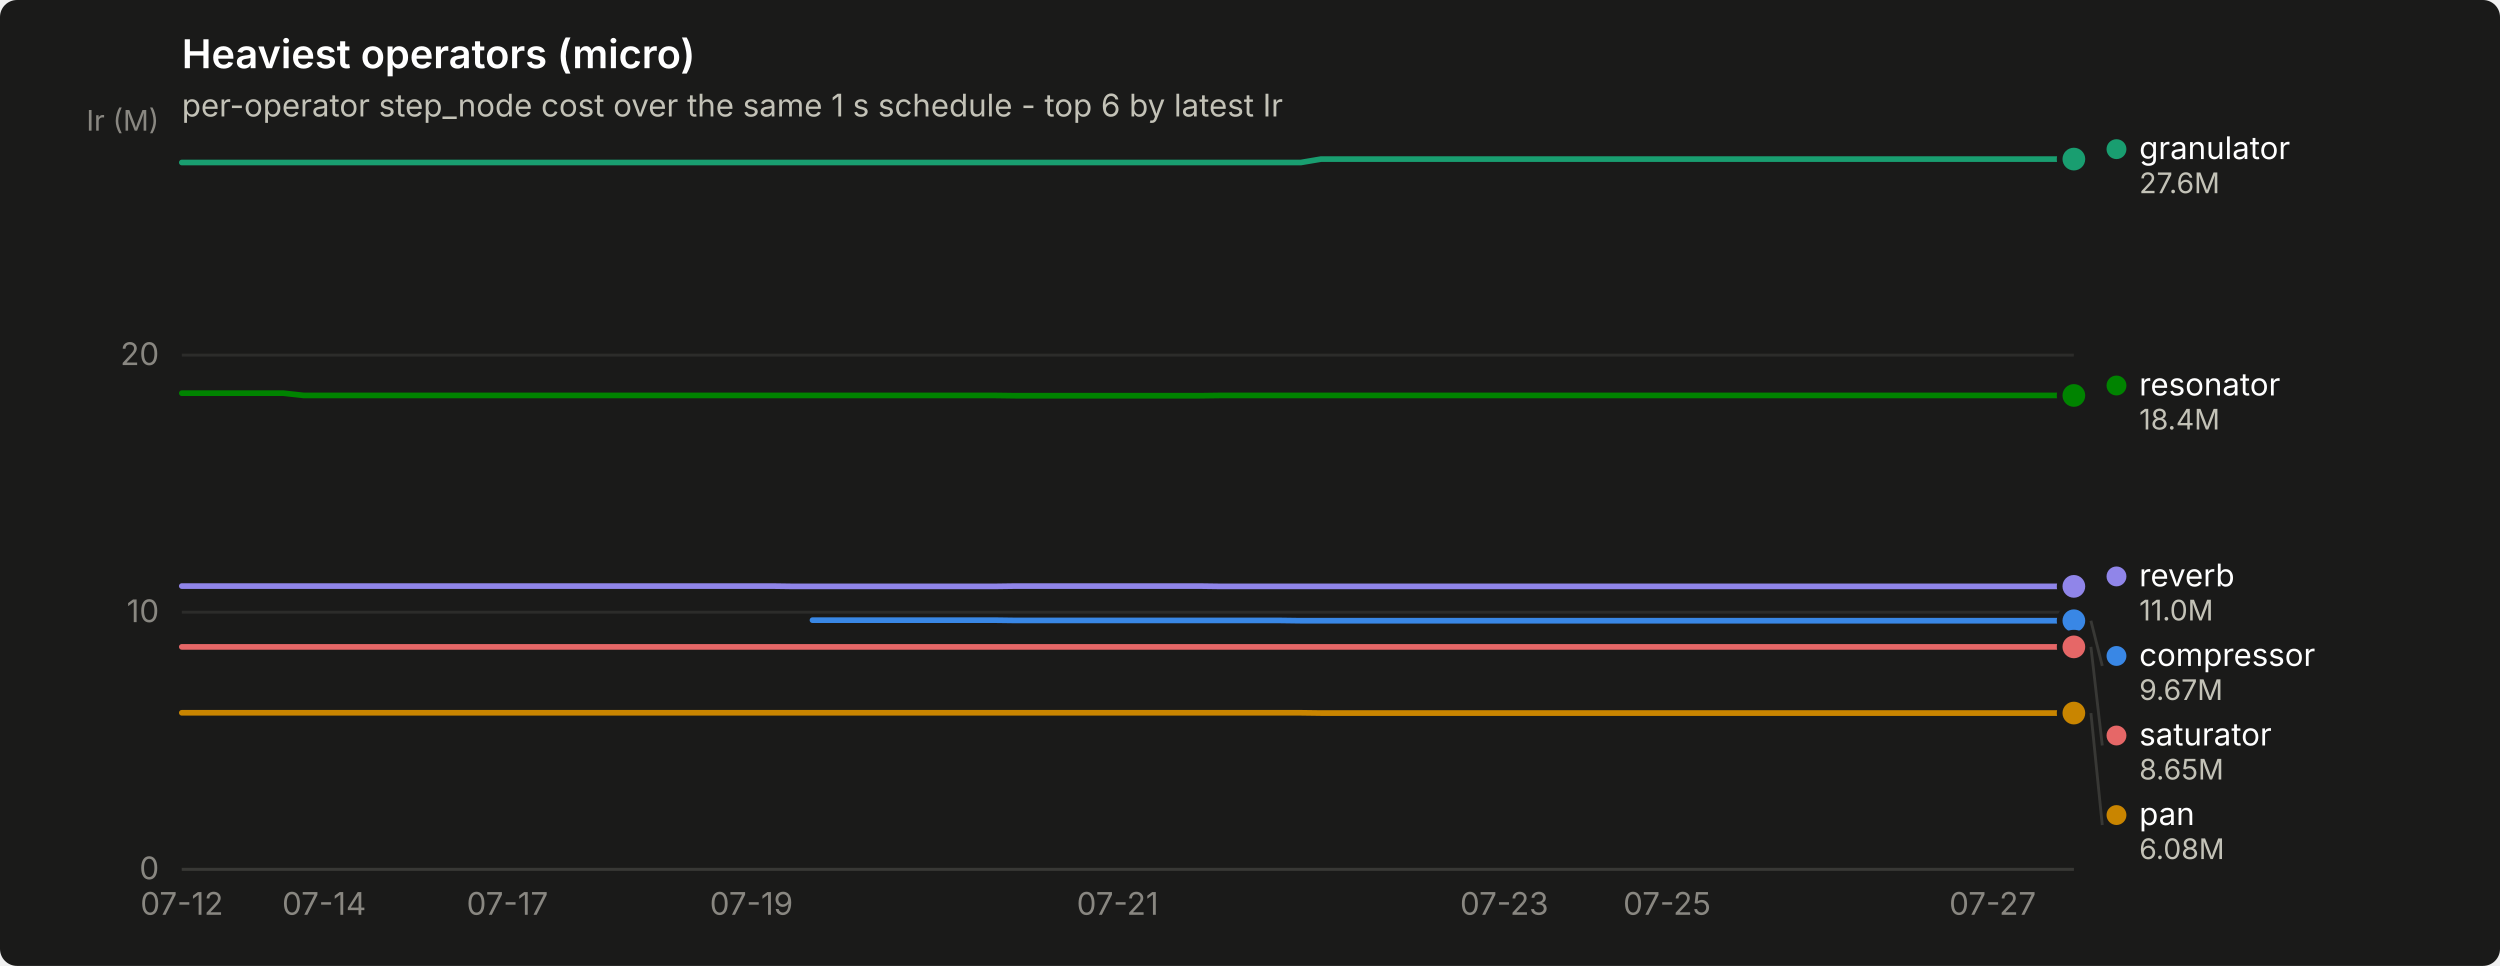
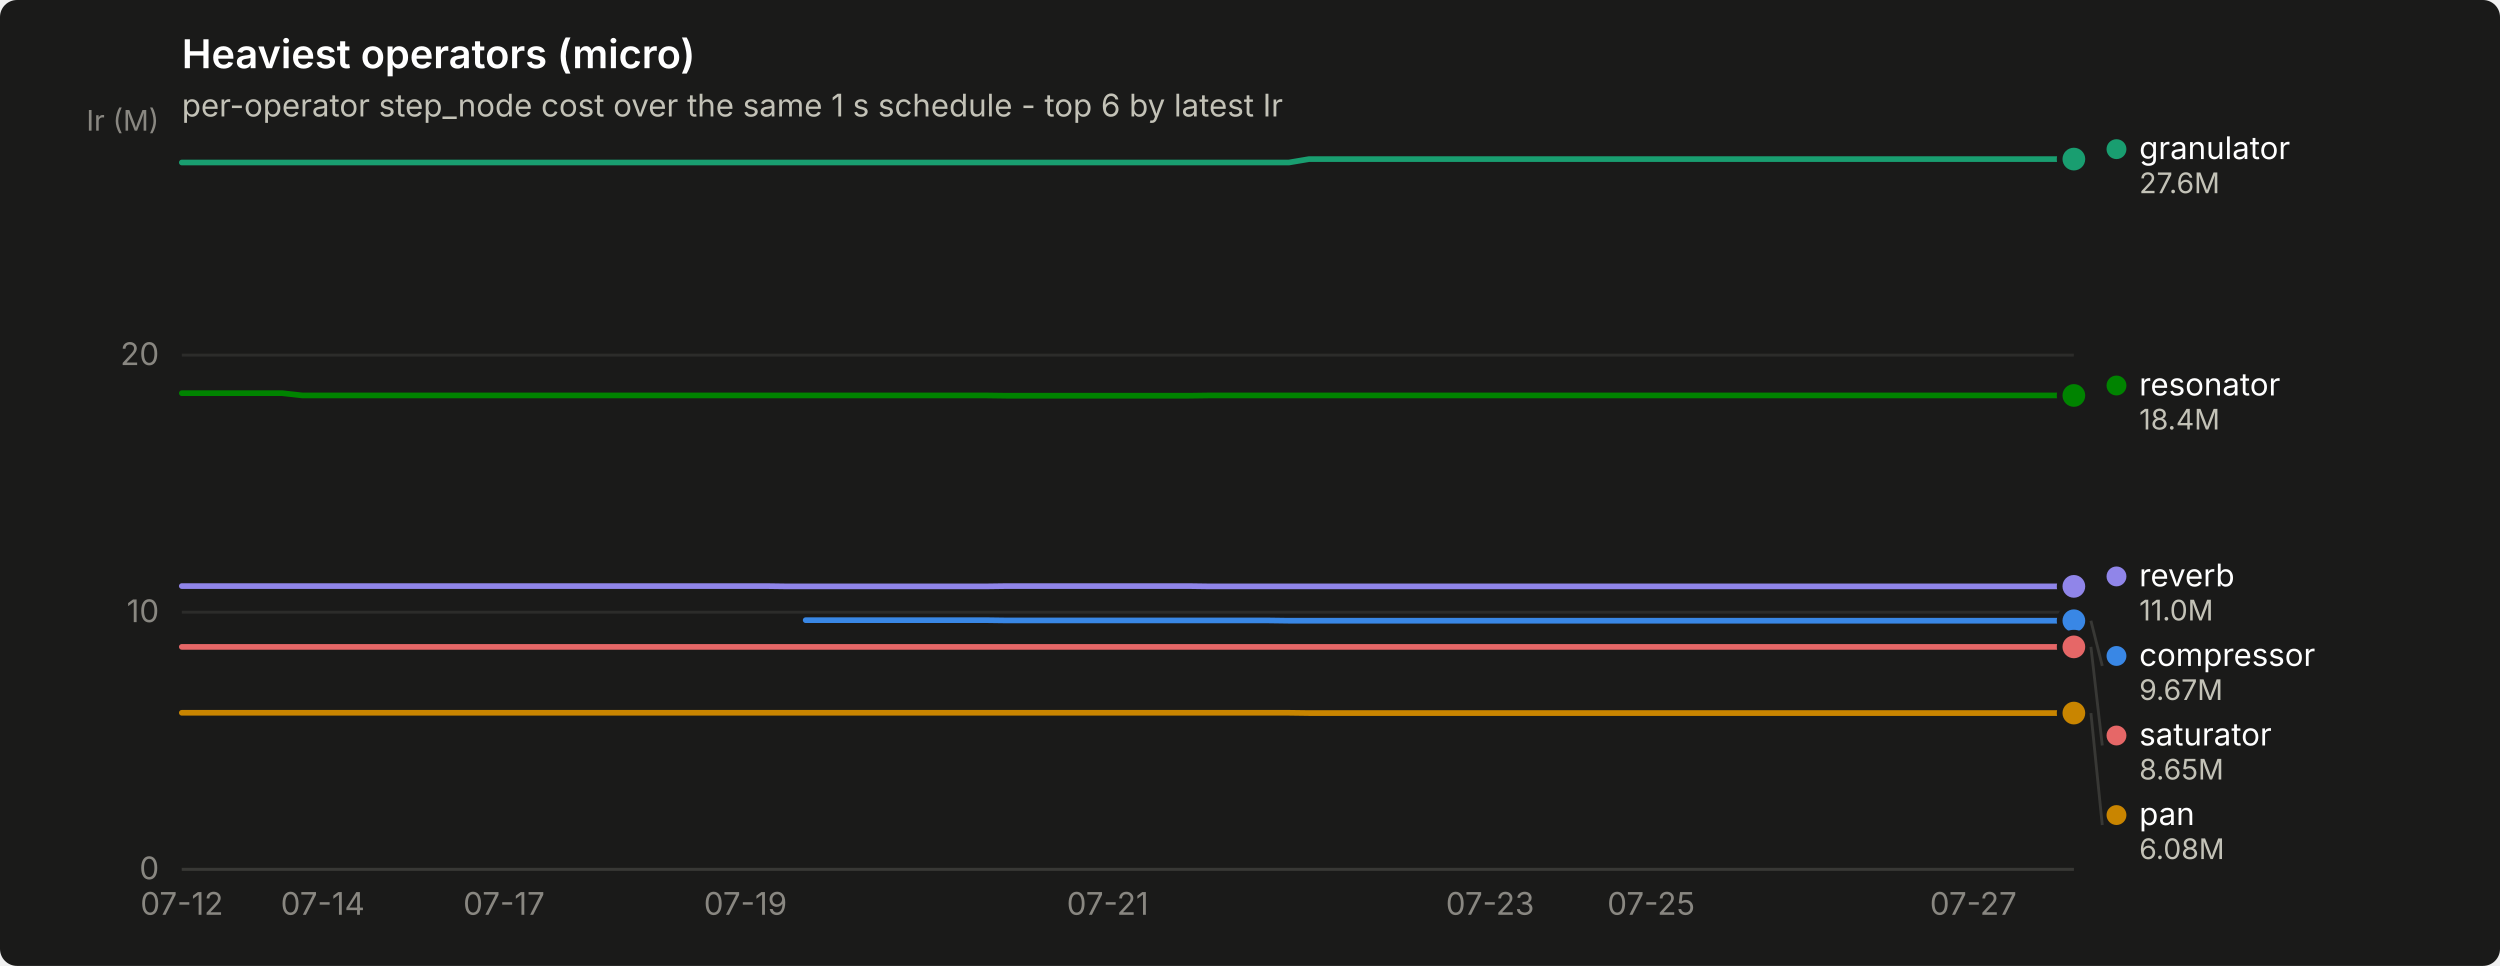
<svg xmlns="http://www.w3.org/2000/svg" width="880" height="340" viewBox="0 0 880 340" role="img" aria-label="Heaviest operators (micro)">
  <rect width="880" height="340" rx="6" fill="#1a1a19" />
  <text x="64" y="24" font-family="system-ui, -apple-system, &quot;Segoe UI&quot;, sans-serif" font-size="14" font-weight="600" fill="#ffffff">Heaviest operators (micro)</text>
  <text x="64" y="41" font-family="system-ui, -apple-system, &quot;Segoe UI&quot;, sans-serif" font-size="11" fill="#c3c2b7">per-operator step_node cost over the same 1 s schedule - top 6 by latest Ir</text>
  <line x1="64" y1="306.0" x2="730" y2="306.0" stroke="#2c2c2a" stroke-width="1" />
  <text x="56" y="309.5" text-anchor="end" font-family="system-ui, -apple-system, &quot;Segoe UI&quot;, sans-serif" font-size="11" style="font-variant-numeric: tabular-nums" fill="#898781">0</text>
  <line x1="64" y1="215.5" x2="730" y2="215.5" stroke="#2c2c2a" stroke-width="1" />
  <text x="56" y="219.0" text-anchor="end" font-family="system-ui, -apple-system, &quot;Segoe UI&quot;, sans-serif" font-size="11" style="font-variant-numeric: tabular-nums" fill="#898781">10</text>
  <line x1="64" y1="125.0" x2="730" y2="125.0" stroke="#2c2c2a" stroke-width="1" />
  <text x="56" y="128.5" text-anchor="end" font-family="system-ui, -apple-system, &quot;Segoe UI&quot;, sans-serif" font-size="11" style="font-variant-numeric: tabular-nums" fill="#898781">20</text>
  <text x="56" y="46" text-anchor="end" font-family="system-ui, -apple-system, &quot;Segoe UI&quot;, sans-serif" font-size="10" fill="#898781">Ir (M)</text>
  <line x1="64" y1="306" x2="730" y2="306" stroke="#383835" stroke-width="1" />
  <text x="64.0" y="322" text-anchor="middle" font-family="system-ui, -apple-system, &quot;Segoe UI&quot;, sans-serif" font-size="11" style="font-variant-numeric: tabular-nums" fill="#898781">07-12</text>
-   <text x="114.1" y="322" text-anchor="middle" font-family="system-ui, -apple-system, &quot;Segoe UI&quot;, sans-serif" font-size="11" style="font-variant-numeric: tabular-nums" fill="#898781">07-14</text>
-   <text x="178.6" y="322" text-anchor="middle" font-family="system-ui, -apple-system, &quot;Segoe UI&quot;, sans-serif" font-size="11" style="font-variant-numeric: tabular-nums" fill="#898781">07-17</text>
-   <text x="264.5" y="322" text-anchor="middle" font-family="system-ui, -apple-system, &quot;Segoe UI&quot;, sans-serif" font-size="11" style="font-variant-numeric: tabular-nums" fill="#898781">07-19</text>
-   <text x="393.4" y="322" text-anchor="middle" font-family="system-ui, -apple-system, &quot;Segoe UI&quot;, sans-serif" font-size="11" style="font-variant-numeric: tabular-nums" fill="#898781">07-21</text>
-   <text x="529.5" y="322" text-anchor="middle" font-family="system-ui, -apple-system, &quot;Segoe UI&quot;, sans-serif" font-size="11" style="font-variant-numeric: tabular-nums" fill="#898781">07-23</text>
-   <text x="586.8" y="322" text-anchor="middle" font-family="system-ui, -apple-system, &quot;Segoe UI&quot;, sans-serif" font-size="11" style="font-variant-numeric: tabular-nums" fill="#898781">07-25</text>
-   <text x="701.4" y="322" text-anchor="middle" font-family="system-ui, -apple-system, &quot;Segoe UI&quot;, sans-serif" font-size="11" style="font-variant-numeric: tabular-nums" fill="#898781">07-27</text>
-   <path d="M286.0,218.3 L293.2,218.3 L300.3,218.3 L307.5,218.3 L314.6,218.3 L321.8,218.3 L329.0,218.3 L336.1,218.3 L343.3,218.3 L350.5,218.3 L357.6,218.4 L364.8,218.4 L371.9,218.4 L379.1,218.4 L386.3,218.4 L393.4,218.4 L400.6,218.4 L407.7,218.4 L414.9,218.4 L422.1,218.4 L429.2,218.4 L436.4,218.4 L443.5,218.4 L450.7,218.4 L457.9,218.5 L465.0,218.5 L472.2,218.5 L479.4,218.5 L486.5,218.5 L493.7,218.5 L500.8,218.5 L508.0,218.5 L515.2,218.5 L522.3,218.5 L529.5,218.5 L536.6,218.5 L543.8,218.5 L551.0,218.5 L558.1,218.5 L565.3,218.5 L572.5,218.5 L579.6,218.5 L586.8,218.5 L593.9,218.5 L601.1,218.5 L608.3,218.5 L615.4,218.5 L622.6,218.5 L629.7,218.5 L636.9,218.5 L644.1,218.5 L651.2,218.5 L658.4,218.5 L665.5,218.5 L672.7,218.5 L679.9,218.5 L687.0,218.5 L694.2,218.5 L701.4,218.5 L708.5,218.5 L715.7,218.5 L722.8,218.5 L730.0,218.5" fill="none" stroke="#3987e5" stroke-width="2" stroke-linejoin="round" stroke-linecap="round" />
+   <text x="113.6" y="322" text-anchor="middle" font-family="system-ui, -apple-system, &quot;Segoe UI&quot;, sans-serif" font-size="11" style="font-variant-numeric: tabular-nums" fill="#898781">07-14</text>
+   <text x="177.4" y="322" text-anchor="middle" font-family="system-ui, -apple-system, &quot;Segoe UI&quot;, sans-serif" font-size="11" style="font-variant-numeric: tabular-nums" fill="#898781">07-17</text>
+   <text x="262.4" y="322" text-anchor="middle" font-family="system-ui, -apple-system, &quot;Segoe UI&quot;, sans-serif" font-size="11" style="font-variant-numeric: tabular-nums" fill="#898781">07-19</text>
+   <text x="389.9" y="322" text-anchor="middle" font-family="system-ui, -apple-system, &quot;Segoe UI&quot;, sans-serif" font-size="11" style="font-variant-numeric: tabular-nums" fill="#898781">07-21</text>
+   <text x="524.5" y="322" text-anchor="middle" font-family="system-ui, -apple-system, &quot;Segoe UI&quot;, sans-serif" font-size="11" style="font-variant-numeric: tabular-nums" fill="#898781">07-23</text>
+   <text x="581.2" y="322" text-anchor="middle" font-family="system-ui, -apple-system, &quot;Segoe UI&quot;, sans-serif" font-size="11" style="font-variant-numeric: tabular-nums" fill="#898781">07-25</text>
+   <text x="694.6" y="322" text-anchor="middle" font-family="system-ui, -apple-system, &quot;Segoe UI&quot;, sans-serif" font-size="11" style="font-variant-numeric: tabular-nums" fill="#898781">07-27</text>
+   <path d="M283.6,218.3 L290.7,218.3 L297.8,218.3 L304.9,218.3 L312.0,218.3 L319.1,218.3 L326.1,218.3 L333.2,218.3 L340.3,218.3 L347.4,218.3 L354.5,218.4 L361.6,218.4 L368.7,218.4 L375.7,218.4 L382.8,218.4 L389.9,218.4 L397.0,218.4 L404.1,218.4 L411.2,218.4 L418.3,218.4 L425.3,218.4 L432.4,218.4 L439.5,218.4 L446.6,218.4 L453.7,218.5 L460.8,218.5 L467.9,218.5 L474.9,218.5 L482.0,218.5 L489.1,218.5 L496.2,218.5 L503.3,218.5 L510.4,218.5 L517.4,218.5 L524.5,218.5 L531.6,218.5 L538.7,218.5 L545.8,218.5 L552.9,218.5 L560.0,218.5 L567.0,218.5 L574.1,218.5 L581.2,218.5 L588.3,218.5 L595.4,218.5 L602.5,218.5 L609.6,218.5 L616.6,218.5 L623.7,218.5 L630.8,218.5 L637.9,218.5 L645.0,218.5 L652.1,218.5 L659.1,218.5 L666.2,218.5 L673.3,218.5 L680.4,218.5 L687.5,218.5 L694.6,218.5 L701.7,218.5 L708.7,218.5 L715.8,218.5 L722.9,218.5 L730.0,218.5" fill="none" stroke="#3987e5" stroke-width="2" stroke-linejoin="round" stroke-linecap="round" />
  <circle cx="730.0" cy="218.5" r="6" fill="#1a1a19" />
  <circle cx="730.0" cy="218.5" r="4" fill="#3987e5" />
-   <path d="M64.0,57.2 L71.2,57.2 L78.3,57.2 L85.5,57.2 L92.6,57.2 L99.8,57.2 L107.0,57.2 L114.1,57.2 L121.3,57.2 L128.5,57.2 L135.6,57.2 L142.8,57.2 L149.9,57.2 L157.1,57.2 L164.3,57.2 L171.4,57.2 L178.6,57.2 L185.7,57.2 L192.9,57.2 L200.1,57.2 L207.2,57.2 L214.4,57.2 L221.5,57.2 L228.7,57.2 L235.9,57.2 L243.0,57.2 L250.2,57.2 L257.4,57.2 L264.5,57.2 L271.7,57.2 L278.8,57.2 L286.0,57.2 L293.2,57.2 L300.3,57.2 L307.5,57.2 L314.6,57.2 L321.8,57.2 L329.0,57.2 L336.1,57.2 L343.3,57.2 L350.5,57.2 L357.6,57.2 L364.8,57.2 L371.9,57.2 L379.1,57.2 L386.3,57.2 L393.4,57.2 L400.6,57.2 L407.7,57.2 L414.9,57.2 L422.1,57.2 L429.2,57.2 L436.4,57.2 L443.5,57.2 L450.7,57.2 L457.9,57.2 L465.0,56.0 L472.2,56.0 L479.4,56.0 L486.5,56.0 L493.7,56.0 L500.8,56.0 L508.0,56.0 L515.2,56.0 L522.3,56.0 L529.5,56.0 L536.6,56.0 L543.8,56.0 L551.0,56.0 L558.1,56.0 L565.3,56.0 L572.5,56.0 L579.6,56.0 L586.8,56.0 L593.9,56.0 L601.1,56.0 L608.3,56.0 L615.4,56.0 L622.6,56.0 L629.7,56.0 L636.9,56.0 L644.1,56.0 L651.2,56.0 L658.4,56.0 L665.5,56.0 L672.7,56.0 L679.9,56.0 L687.0,56.0 L694.2,56.0 L701.4,56.0 L708.5,56.0 L715.7,56.0 L722.8,56.0 L730.0,56.0" fill="none" stroke="#199e70" stroke-width="2" stroke-linejoin="round" stroke-linecap="round" />
+   <path d="M64.0,57.2 L71.1,57.2 L78.2,57.2 L85.3,57.2 L92.3,57.2 L99.4,57.2 L106.5,57.2 L113.6,57.2 L120.7,57.2 L127.8,57.2 L134.9,57.2 L141.9,57.2 L149.0,57.2 L156.1,57.2 L163.2,57.2 L170.3,57.2 L177.4,57.2 L184.4,57.2 L191.5,57.2 L198.6,57.2 L205.7,57.2 L212.8,57.2 L219.9,57.2 L227.0,57.2 L234.0,57.2 L241.1,57.2 L248.2,57.2 L255.3,57.2 L262.4,57.2 L269.5,57.2 L276.6,57.2 L283.6,57.2 L290.7,57.2 L297.8,57.2 L304.9,57.2 L312.0,57.2 L319.1,57.2 L326.1,57.2 L333.2,57.2 L340.3,57.2 L347.4,57.2 L354.5,57.2 L361.6,57.2 L368.7,57.2 L375.7,57.2 L382.8,57.2 L389.9,57.2 L397.0,57.2 L404.1,57.2 L411.2,57.2 L418.3,57.2 L425.3,57.2 L432.4,57.2 L439.5,57.2 L446.6,57.2 L453.7,57.2 L460.8,56.0 L467.9,56.0 L474.9,56.0 L482.0,56.0 L489.1,56.0 L496.2,56.0 L503.3,56.0 L510.4,56.0 L517.4,56.0 L524.5,56.0 L531.6,56.0 L538.7,56.0 L545.8,56.0 L552.9,56.0 L560.0,56.0 L567.0,56.0 L574.1,56.0 L581.2,56.0 L588.3,56.0 L595.4,56.0 L602.5,56.0 L609.6,56.0 L616.6,56.0 L623.7,56.0 L630.8,56.0 L637.9,56.0 L645.0,56.0 L652.1,56.0 L659.1,56.0 L666.2,56.0 L673.3,56.0 L680.4,56.0 L687.5,56.0 L694.6,56.0 L701.7,56.0 L708.7,56.0 L715.8,56.0 L722.9,56.0 L730.0,56.0" fill="none" stroke="#199e70" stroke-width="2" stroke-linejoin="round" stroke-linecap="round" />
  <circle cx="730.0" cy="56.0" r="6" fill="#1a1a19" />
  <circle cx="730.0" cy="56.0" r="4" fill="#199e70" />
-   <path d="M64.0,250.9 L71.2,250.9 L78.3,250.9 L85.5,250.9 L92.6,250.9 L99.8,250.9 L107.0,250.9 L114.1,250.9 L121.3,250.9 L128.5,250.9 L135.6,250.9 L142.8,250.9 L149.9,250.9 L157.1,250.9 L164.3,250.9 L171.4,250.9 L178.6,250.9 L185.7,250.9 L192.9,250.9 L200.1,250.9 L207.2,250.9 L214.4,250.9 L221.5,250.9 L228.7,250.9 L235.9,250.9 L243.0,250.9 L250.2,250.9 L257.4,250.9 L264.5,250.9 L271.7,250.9 L278.8,250.9 L286.0,250.9 L293.2,250.9 L300.3,250.9 L307.5,250.9 L314.6,250.9 L321.8,250.9 L329.0,250.9 L336.1,250.9 L343.3,250.9 L350.5,250.9 L357.6,250.9 L364.8,250.9 L371.9,250.9 L379.1,250.9 L386.3,250.9 L393.4,250.9 L400.6,250.9 L407.7,250.9 L414.9,250.9 L422.1,250.9 L429.2,250.9 L436.4,250.9 L443.5,250.9 L450.7,250.9 L457.9,250.9 L465.0,251.0 L472.2,251.0 L479.4,251.0 L486.5,251.0 L493.7,251.0 L500.8,251.0 L508.0,251.0 L515.2,251.0 L522.3,251.0 L529.5,251.0 L536.6,251.0 L543.8,251.0 L551.0,251.0 L558.1,251.0 L565.3,251.0 L572.5,251.0 L579.6,251.0 L586.8,251.0 L593.9,251.0 L601.1,251.0 L608.3,251.0 L615.4,251.0 L622.6,251.0 L629.7,251.0 L636.9,251.0 L644.1,251.0 L651.2,251.0 L658.4,251.0 L665.5,251.0 L672.7,251.0 L679.9,251.0 L687.0,251.0 L694.2,251.0 L701.4,251.0 L708.5,251.0 L715.7,251.0 L722.8,251.0 L730.0,251.0" fill="none" stroke="#c98500" stroke-width="2" stroke-linejoin="round" stroke-linecap="round" />
+   <path d="M64.0,250.9 L71.1,250.9 L78.2,250.9 L85.3,250.9 L92.3,250.9 L99.4,250.9 L106.5,250.9 L113.6,250.9 L120.7,250.9 L127.8,250.9 L134.9,250.9 L141.9,250.9 L149.0,250.9 L156.1,250.9 L163.2,250.9 L170.3,250.9 L177.4,250.9 L184.4,250.9 L191.5,250.9 L198.6,250.9 L205.7,250.9 L212.8,250.9 L219.9,250.9 L227.0,250.9 L234.0,250.9 L241.1,250.9 L248.2,250.9 L255.3,250.9 L262.4,250.9 L269.5,250.9 L276.6,250.9 L283.6,250.9 L290.7,250.9 L297.8,250.9 L304.9,250.9 L312.0,250.9 L319.1,250.9 L326.1,250.9 L333.2,250.9 L340.3,250.9 L347.4,250.9 L354.5,250.9 L361.6,250.9 L368.7,250.9 L375.7,250.9 L382.8,250.9 L389.9,250.9 L397.0,250.9 L404.1,250.9 L411.2,250.9 L418.3,250.9 L425.3,250.9 L432.4,250.9 L439.5,250.9 L446.6,250.9 L453.7,250.9 L460.8,251.0 L467.9,251.0 L474.9,251.0 L482.0,251.0 L489.1,251.0 L496.2,251.0 L503.3,251.0 L510.4,251.0 L517.4,251.0 L524.5,251.0 L531.6,251.0 L538.7,251.0 L545.8,251.0 L552.9,251.0 L560.0,251.0 L567.0,251.0 L574.1,251.0 L581.2,251.0 L588.3,251.0 L595.4,251.0 L602.5,251.0 L609.6,251.0 L616.6,251.0 L623.7,251.0 L630.8,251.0 L637.9,251.0 L645.0,251.0 L652.1,251.0 L659.1,251.0 L666.2,251.0 L673.3,251.0 L680.4,251.0 L687.5,251.0 L694.6,251.0 L701.7,251.0 L708.7,251.0 L715.8,251.0 L722.9,251.0 L730.0,251.0" fill="none" stroke="#c98500" stroke-width="2" stroke-linejoin="round" stroke-linecap="round" />
  <circle cx="730.0" cy="251.0" r="6" fill="#1a1a19" />
  <circle cx="730.0" cy="251.0" r="4" fill="#c98500" />
-   <path d="M64.0,138.4 L71.2,138.4 L78.3,138.4 L85.5,138.4 L92.6,138.4 L99.8,138.4 L107.0,139.2 L114.1,139.2 L121.3,139.2 L128.5,139.2 L135.6,139.2 L142.8,139.2 L149.9,139.2 L157.1,139.2 L164.3,139.2 L171.4,139.2 L178.6,139.2 L185.7,139.2 L192.9,139.2 L200.1,139.2 L207.2,139.2 L214.4,139.2 L221.5,139.2 L228.7,139.2 L235.9,139.2 L243.0,139.2 L250.2,139.2 L257.4,139.2 L264.5,139.2 L271.7,139.2 L278.8,139.2 L286.0,139.2 L293.2,139.2 L300.3,139.2 L307.5,139.2 L314.6,139.2 L321.8,139.2 L329.0,139.2 L336.1,139.2 L343.3,139.2 L350.5,139.2 L357.6,139.3 L364.8,139.3 L371.9,139.3 L379.1,139.3 L386.3,139.3 L393.4,139.3 L400.6,139.3 L407.7,139.3 L414.9,139.3 L422.1,139.3 L429.2,139.2 L436.4,139.2 L443.5,139.2 L450.7,139.2 L457.9,139.2 L465.0,139.2 L472.2,139.2 L479.4,139.2 L486.5,139.2 L493.7,139.2 L500.8,139.2 L508.0,139.2 L515.2,139.2 L522.3,139.2 L529.5,139.2 L536.6,139.2 L543.8,139.2 L551.0,139.2 L558.1,139.2 L565.3,139.2 L572.5,139.2 L579.6,139.2 L586.8,139.2 L593.9,139.2 L601.1,139.2 L608.3,139.2 L615.4,139.2 L622.6,139.2 L629.7,139.2 L636.9,139.2 L644.1,139.2 L651.2,139.2 L658.4,139.2 L665.5,139.2 L672.7,139.2 L679.9,139.2 L687.0,139.2 L694.2,139.2 L701.4,139.2 L708.5,139.2 L715.7,139.2 L722.8,139.2 L730.0,139.2" fill="none" stroke="#008300" stroke-width="2" stroke-linejoin="round" stroke-linecap="round" />
+   <path d="M64.0,138.4 L71.1,138.4 L78.2,138.4 L85.3,138.4 L92.3,138.4 L99.4,138.4 L106.5,139.2 L113.6,139.2 L120.7,139.2 L127.8,139.2 L134.9,139.2 L141.9,139.2 L149.0,139.2 L156.1,139.2 L163.2,139.2 L170.3,139.2 L177.4,139.2 L184.4,139.2 L191.5,139.2 L198.6,139.2 L205.7,139.2 L212.8,139.2 L219.9,139.2 L227.0,139.2 L234.0,139.2 L241.1,139.2 L248.2,139.2 L255.3,139.2 L262.4,139.2 L269.5,139.2 L276.6,139.2 L283.6,139.2 L290.7,139.2 L297.8,139.2 L304.9,139.2 L312.0,139.2 L319.1,139.2 L326.1,139.2 L333.2,139.2 L340.3,139.2 L347.4,139.2 L354.5,139.3 L361.6,139.3 L368.7,139.3 L375.7,139.3 L382.8,139.3 L389.9,139.3 L397.0,139.3 L404.1,139.3 L411.2,139.3 L418.3,139.3 L425.3,139.2 L432.4,139.2 L439.5,139.2 L446.6,139.2 L453.7,139.2 L460.8,139.2 L467.9,139.2 L474.9,139.2 L482.0,139.2 L489.1,139.2 L496.2,139.2 L503.3,139.2 L510.4,139.2 L517.4,139.2 L524.5,139.2 L531.6,139.2 L538.7,139.2 L545.8,139.2 L552.9,139.2 L560.0,139.2 L567.0,139.2 L574.1,139.2 L581.2,139.2 L588.3,139.2 L595.4,139.2 L602.5,139.2 L609.6,139.2 L616.6,139.2 L623.7,139.2 L630.8,139.2 L637.9,139.2 L645.0,139.2 L652.1,139.2 L659.1,139.2 L666.2,139.2 L673.3,139.2 L680.4,139.2 L687.5,139.2 L694.6,139.2 L701.7,139.2 L708.7,139.2 L715.8,139.2 L722.9,139.2 L730.0,139.2" fill="none" stroke="#008300" stroke-width="2" stroke-linejoin="round" stroke-linecap="round" />
  <circle cx="730.0" cy="139.2" r="6" fill="#1a1a19" />
  <circle cx="730.0" cy="139.2" r="4" fill="#008300" />
-   <path d="M64.0,206.3 L71.2,206.3 L78.3,206.3 L85.5,206.3 L92.6,206.3 L99.8,206.3 L107.0,206.3 L114.1,206.3 L121.3,206.3 L128.5,206.3 L135.6,206.3 L142.8,206.3 L149.9,206.3 L157.1,206.3 L164.3,206.3 L171.4,206.3 L178.6,206.3 L185.7,206.3 L192.9,206.3 L200.1,206.3 L207.2,206.3 L214.4,206.3 L221.5,206.3 L228.7,206.3 L235.9,206.3 L243.0,206.3 L250.2,206.3 L257.4,206.3 L264.5,206.3 L271.7,206.3 L278.8,206.4 L286.0,206.4 L293.2,206.4 L300.3,206.4 L307.5,206.4 L314.6,206.4 L321.8,206.4 L329.0,206.4 L336.1,206.4 L343.3,206.4 L350.5,206.4 L357.6,206.3 L364.8,206.3 L371.9,206.3 L379.1,206.3 L386.3,206.3 L393.4,206.3 L400.6,206.3 L407.7,206.3 L414.9,206.3 L422.1,206.3 L429.2,206.4 L436.4,206.4 L443.5,206.4 L450.7,206.4 L457.9,206.4 L465.0,206.4 L472.2,206.4 L479.4,206.4 L486.5,206.4 L493.7,206.4 L500.8,206.4 L508.0,206.4 L515.2,206.4 L522.3,206.4 L529.5,206.4 L536.6,206.4 L543.8,206.4 L551.0,206.4 L558.1,206.4 L565.3,206.4 L572.5,206.4 L579.6,206.4 L586.8,206.4 L593.9,206.4 L601.1,206.4 L608.3,206.4 L615.4,206.4 L622.6,206.4 L629.7,206.4 L636.9,206.4 L644.1,206.4 L651.2,206.4 L658.4,206.4 L665.5,206.4 L672.7,206.4 L679.9,206.4 L687.0,206.4 L694.2,206.4 L701.4,206.4 L708.5,206.4 L715.7,206.4 L722.8,206.4 L730.0,206.4" fill="none" stroke="#9085e9" stroke-width="2" stroke-linejoin="round" stroke-linecap="round" />
+   <path d="M64.0,206.3 L71.1,206.3 L78.2,206.3 L85.3,206.3 L92.3,206.3 L99.4,206.3 L106.5,206.3 L113.6,206.3 L120.7,206.3 L127.8,206.3 L134.9,206.3 L141.9,206.3 L149.0,206.3 L156.1,206.3 L163.2,206.3 L170.3,206.3 L177.4,206.3 L184.4,206.3 L191.5,206.3 L198.6,206.3 L205.7,206.3 L212.8,206.3 L219.9,206.3 L227.0,206.3 L234.0,206.3 L241.1,206.3 L248.2,206.3 L255.3,206.3 L262.4,206.3 L269.5,206.3 L276.6,206.4 L283.6,206.4 L290.7,206.4 L297.8,206.4 L304.9,206.4 L312.0,206.4 L319.1,206.4 L326.1,206.4 L333.2,206.4 L340.3,206.4 L347.4,206.4 L354.5,206.3 L361.6,206.3 L368.7,206.3 L375.7,206.3 L382.8,206.3 L389.9,206.3 L397.0,206.3 L404.1,206.3 L411.2,206.3 L418.3,206.3 L425.3,206.4 L432.4,206.4 L439.5,206.4 L446.6,206.4 L453.7,206.4 L460.8,206.4 L467.9,206.4 L474.9,206.4 L482.0,206.4 L489.1,206.4 L496.2,206.4 L503.3,206.4 L510.4,206.4 L517.4,206.4 L524.5,206.4 L531.6,206.4 L538.7,206.4 L545.8,206.4 L552.9,206.4 L560.0,206.4 L567.0,206.4 L574.1,206.4 L581.2,206.4 L588.3,206.4 L595.4,206.4 L602.5,206.4 L609.6,206.4 L616.6,206.4 L623.7,206.4 L630.8,206.4 L637.9,206.4 L645.0,206.4 L652.1,206.4 L659.1,206.4 L666.2,206.4 L673.3,206.4 L680.4,206.4 L687.5,206.4 L694.6,206.4 L701.7,206.4 L708.7,206.4 L715.8,206.4 L722.9,206.4 L730.0,206.4" fill="none" stroke="#9085e9" stroke-width="2" stroke-linejoin="round" stroke-linecap="round" />
  <circle cx="730.0" cy="206.4" r="6" fill="#1a1a19" />
  <circle cx="730.0" cy="206.4" r="4" fill="#9085e9" />
-   <path d="M64.0,227.7 L71.2,227.7 L78.3,227.7 L85.5,227.7 L92.6,227.7 L99.8,227.7 L107.0,227.7 L114.1,227.7 L121.3,227.7 L128.5,227.7 L135.6,227.7 L142.8,227.7 L149.9,227.7 L157.1,227.7 L164.3,227.7 L171.4,227.7 L178.6,227.7 L185.7,227.7 L192.9,227.7 L200.1,227.7 L207.2,227.7 L214.4,227.7 L221.5,227.7 L228.7,227.7 L235.9,227.7 L243.0,227.7 L250.2,227.7 L257.4,227.7 L264.5,227.7 L271.7,227.7 L278.8,227.7 L286.0,227.7 L293.2,227.7 L300.3,227.7 L307.5,227.7 L314.6,227.7 L321.8,227.7 L329.0,227.7 L336.1,227.7 L343.3,227.7 L350.5,227.7 L357.6,227.7 L364.8,227.7 L371.9,227.7 L379.1,227.7 L386.3,227.7 L393.4,227.7 L400.6,227.7 L407.7,227.7 L414.9,227.7 L422.1,227.7 L429.2,227.7 L436.4,227.7 L443.5,227.7 L450.7,227.7 L457.9,227.7 L465.0,227.7 L472.2,227.7 L479.4,227.7 L486.5,227.7 L493.7,227.7 L500.8,227.7 L508.0,227.7 L515.2,227.7 L522.3,227.7 L529.5,227.7 L536.6,227.7 L543.8,227.7 L551.0,227.7 L558.1,227.7 L565.3,227.7 L572.5,227.7 L579.6,227.7 L586.8,227.7 L593.9,227.7 L601.1,227.7 L608.3,227.7 L615.4,227.7 L622.6,227.7 L629.7,227.7 L636.9,227.7 L644.1,227.7 L651.2,227.7 L658.4,227.7 L665.5,227.7 L672.7,227.7 L679.9,227.7 L687.0,227.7 L694.2,227.7 L701.4,227.7 L708.5,227.7 L715.7,227.7 L722.8,227.7 L730.0,227.7" fill="none" stroke="#e66767" stroke-width="2" stroke-linejoin="round" stroke-linecap="round" />
+   <path d="M64.0,227.7 L71.1,227.7 L78.2,227.7 L85.3,227.7 L92.3,227.7 L99.4,227.7 L106.5,227.7 L113.6,227.7 L120.7,227.7 L127.8,227.7 L134.9,227.7 L141.9,227.7 L149.0,227.7 L156.1,227.7 L163.2,227.7 L170.3,227.7 L177.4,227.7 L184.4,227.7 L191.5,227.7 L198.6,227.7 L205.7,227.7 L212.8,227.7 L219.9,227.7 L227.0,227.7 L234.0,227.7 L241.1,227.7 L248.2,227.7 L255.3,227.7 L262.4,227.7 L269.5,227.7 L276.6,227.7 L283.6,227.7 L290.7,227.7 L297.8,227.7 L304.9,227.7 L312.0,227.7 L319.1,227.7 L326.1,227.7 L333.2,227.7 L340.3,227.7 L347.4,227.7 L354.5,227.7 L361.6,227.7 L368.7,227.7 L375.7,227.7 L382.8,227.7 L389.9,227.7 L397.0,227.7 L404.1,227.7 L411.2,227.7 L418.3,227.7 L425.3,227.7 L432.4,227.7 L439.5,227.7 L446.6,227.7 L453.7,227.7 L460.8,227.7 L467.9,227.7 L474.9,227.7 L482.0,227.7 L489.1,227.7 L496.2,227.7 L503.3,227.7 L510.4,227.7 L517.4,227.7 L524.5,227.7 L531.6,227.7 L538.7,227.7 L545.8,227.7 L552.9,227.7 L560.0,227.7 L567.0,227.7 L574.1,227.7 L581.2,227.7 L588.3,227.7 L595.4,227.7 L602.5,227.7 L609.6,227.7 L616.6,227.7 L623.7,227.7 L630.8,227.7 L637.9,227.7 L645.0,227.7 L652.1,227.7 L659.1,227.7 L666.2,227.7 L673.3,227.7 L680.4,227.7 L687.5,227.7 L694.6,227.7 L701.7,227.7 L708.7,227.7 L715.8,227.7 L722.9,227.7 L730.0,227.7" fill="none" stroke="#e66767" stroke-width="2" stroke-linejoin="round" stroke-linecap="round" />
  <circle cx="730.0" cy="227.7" r="6" fill="#1a1a19" />
  <circle cx="730.0" cy="227.7" r="4" fill="#e66767" />
  <circle cx="745.0" cy="52.5" r="3.5" fill="#199e70" />
  <text x="753.0" y="56.0" font-family="system-ui, -apple-system, &quot;Segoe UI&quot;, sans-serif" font-size="11" fill="#ffffff">granulator</text>
  <text x="753.0" y="68.0" font-family="system-ui, -apple-system, &quot;Segoe UI&quot;, sans-serif" font-size="10" style="font-variant-numeric: tabular-nums" fill="#c3c2b7">27.6M</text>
  <circle cx="745.0" cy="135.7" r="3.5" fill="#008300" />
  <text x="753.0" y="139.2" font-family="system-ui, -apple-system, &quot;Segoe UI&quot;, sans-serif" font-size="11" fill="#ffffff">resonator</text>
  <text x="753.0" y="151.2" font-family="system-ui, -apple-system, &quot;Segoe UI&quot;, sans-serif" font-size="10" style="font-variant-numeric: tabular-nums" fill="#c3c2b7">18.4M</text>
  <circle cx="745.0" cy="202.9" r="3.5" fill="#9085e9" />
  <text x="753.0" y="206.4" font-family="system-ui, -apple-system, &quot;Segoe UI&quot;, sans-serif" font-size="11" fill="#ffffff">reverb</text>
  <text x="753.0" y="218.4" font-family="system-ui, -apple-system, &quot;Segoe UI&quot;, sans-serif" font-size="10" style="font-variant-numeric: tabular-nums" fill="#c3c2b7">11.0M</text>
  <line x1="736.0" y1="218.5" x2="740.0" y2="234.4" stroke="#383835" stroke-width="1" />
  <circle cx="745.0" cy="230.9" r="3.5" fill="#3987e5" />
  <text x="753.0" y="234.4" font-family="system-ui, -apple-system, &quot;Segoe UI&quot;, sans-serif" font-size="11" fill="#ffffff">compressor</text>
  <text x="753.0" y="246.4" font-family="system-ui, -apple-system, &quot;Segoe UI&quot;, sans-serif" font-size="10" style="font-variant-numeric: tabular-nums" fill="#c3c2b7">9.67M</text>
  <line x1="736.0" y1="227.7" x2="740.0" y2="262.4" stroke="#383835" stroke-width="1" />
  <circle cx="745.0" cy="258.9" r="3.5" fill="#e66767" />
  <text x="753.0" y="262.4" font-family="system-ui, -apple-system, &quot;Segoe UI&quot;, sans-serif" font-size="11" fill="#ffffff">saturator</text>
  <text x="753.0" y="274.4" font-family="system-ui, -apple-system, &quot;Segoe UI&quot;, sans-serif" font-size="10" style="font-variant-numeric: tabular-nums" fill="#c3c2b7">8.65M</text>
  <line x1="736.0" y1="251.0" x2="740.0" y2="290.4" stroke="#383835" stroke-width="1" />
  <circle cx="745.0" cy="286.9" r="3.5" fill="#c98500" />
  <text x="753.0" y="290.4" font-family="system-ui, -apple-system, &quot;Segoe UI&quot;, sans-serif" font-size="11" fill="#ffffff">pan</text>
  <text x="753.0" y="302.4" font-family="system-ui, -apple-system, &quot;Segoe UI&quot;, sans-serif" font-size="10" style="font-variant-numeric: tabular-nums" fill="#c3c2b7">6.08M</text>
</svg>
